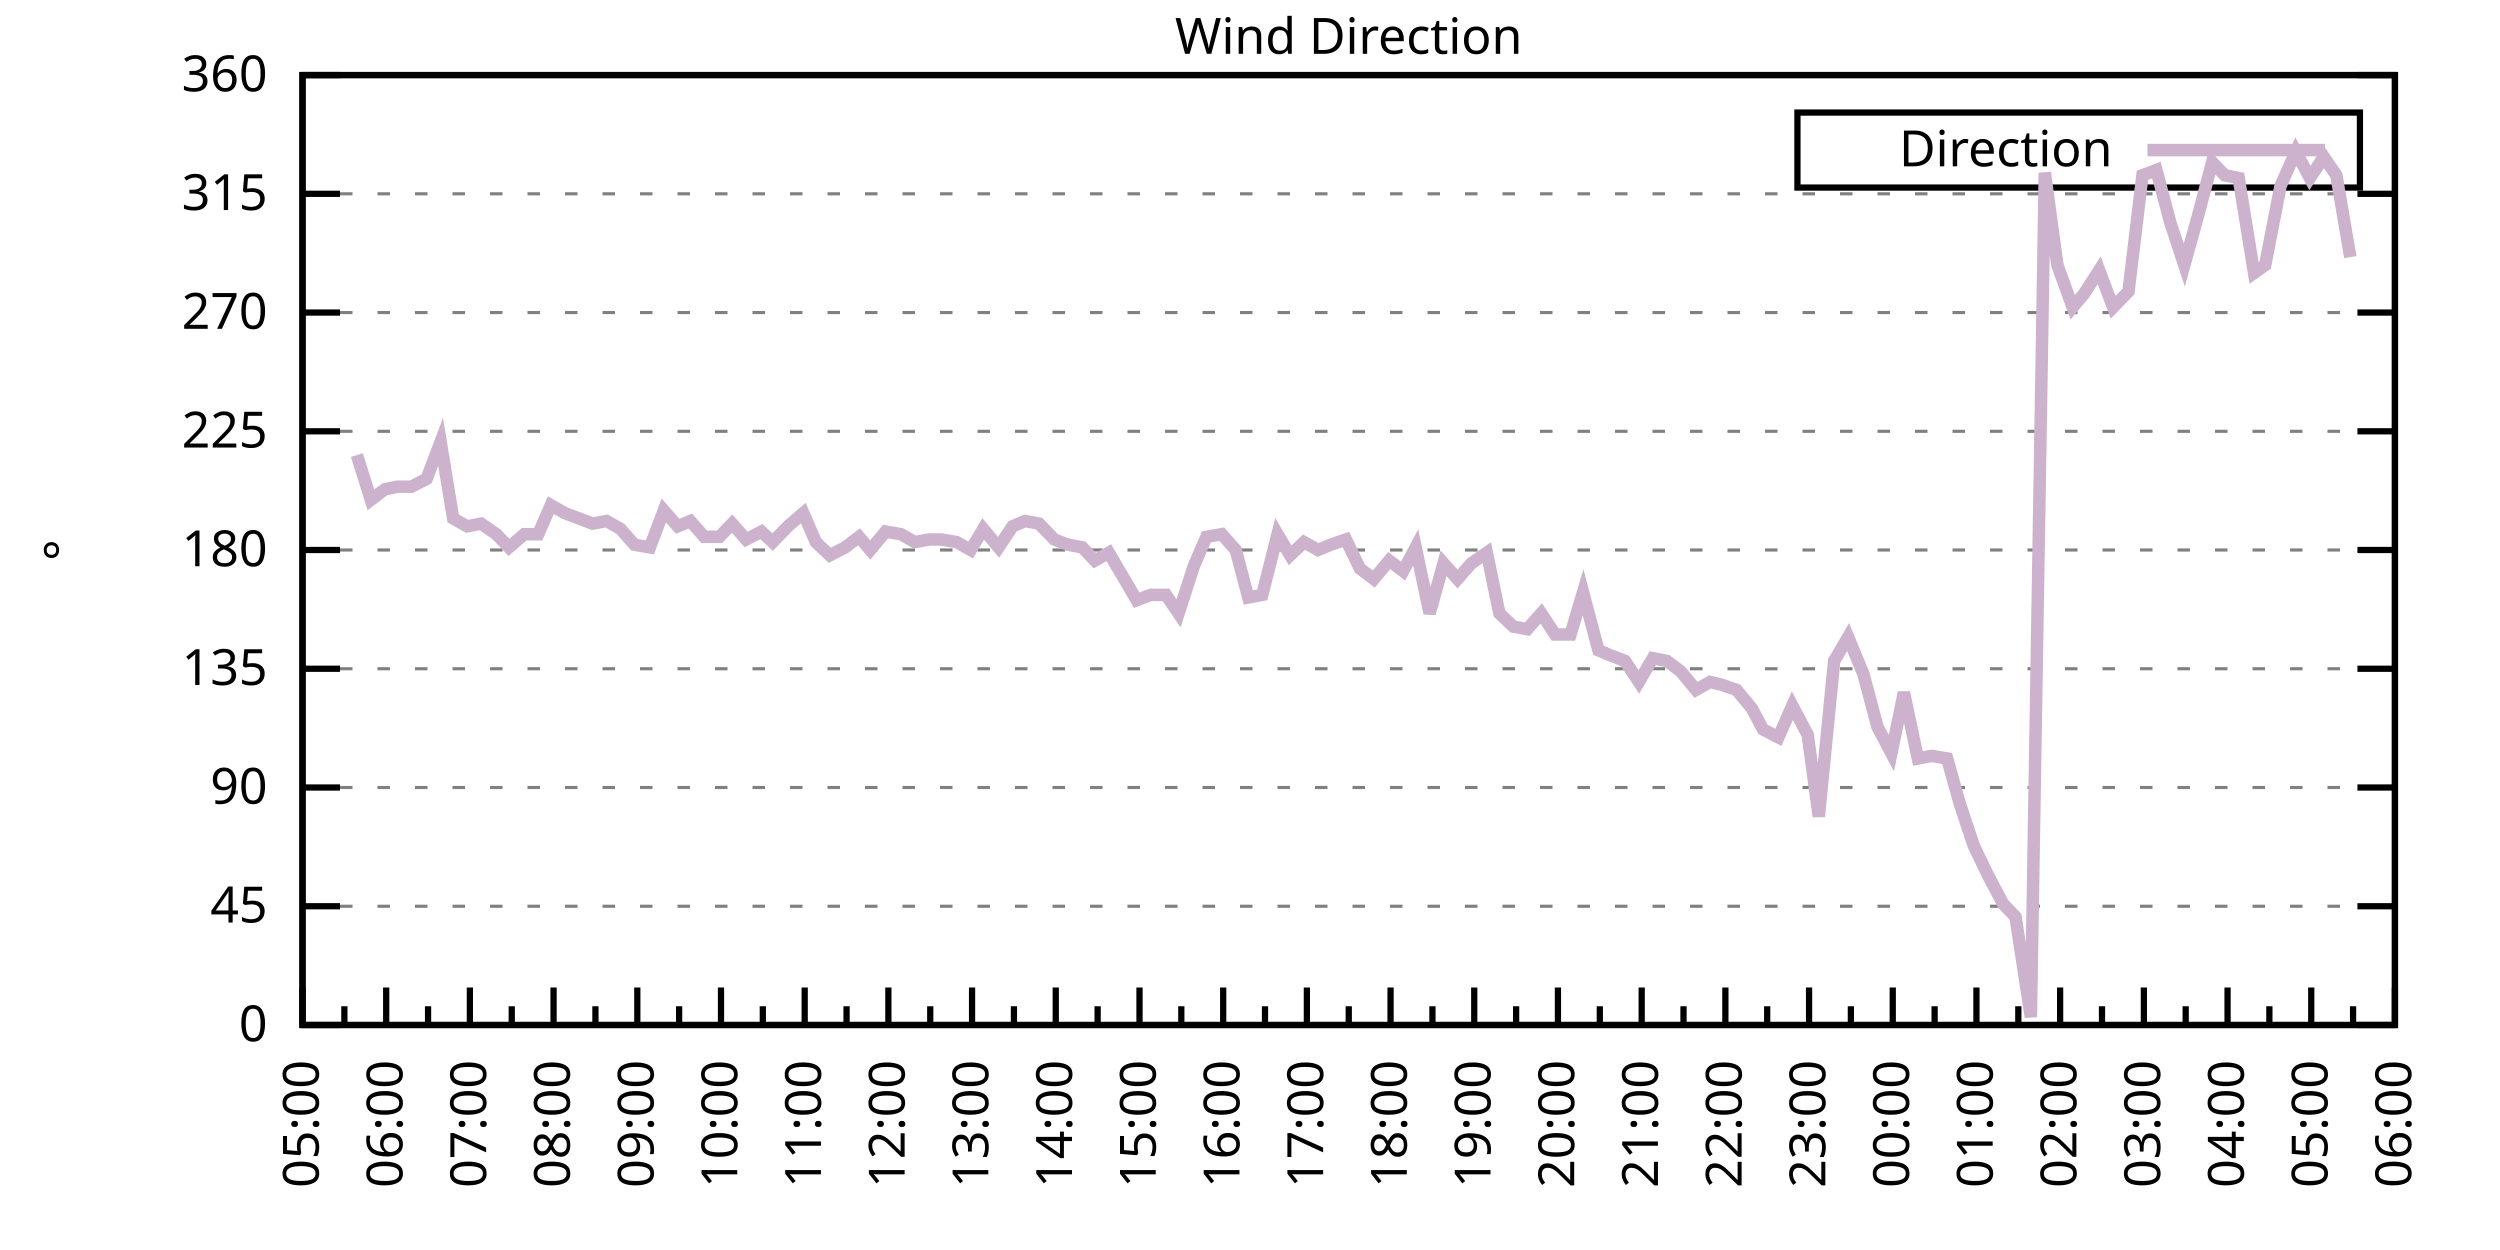
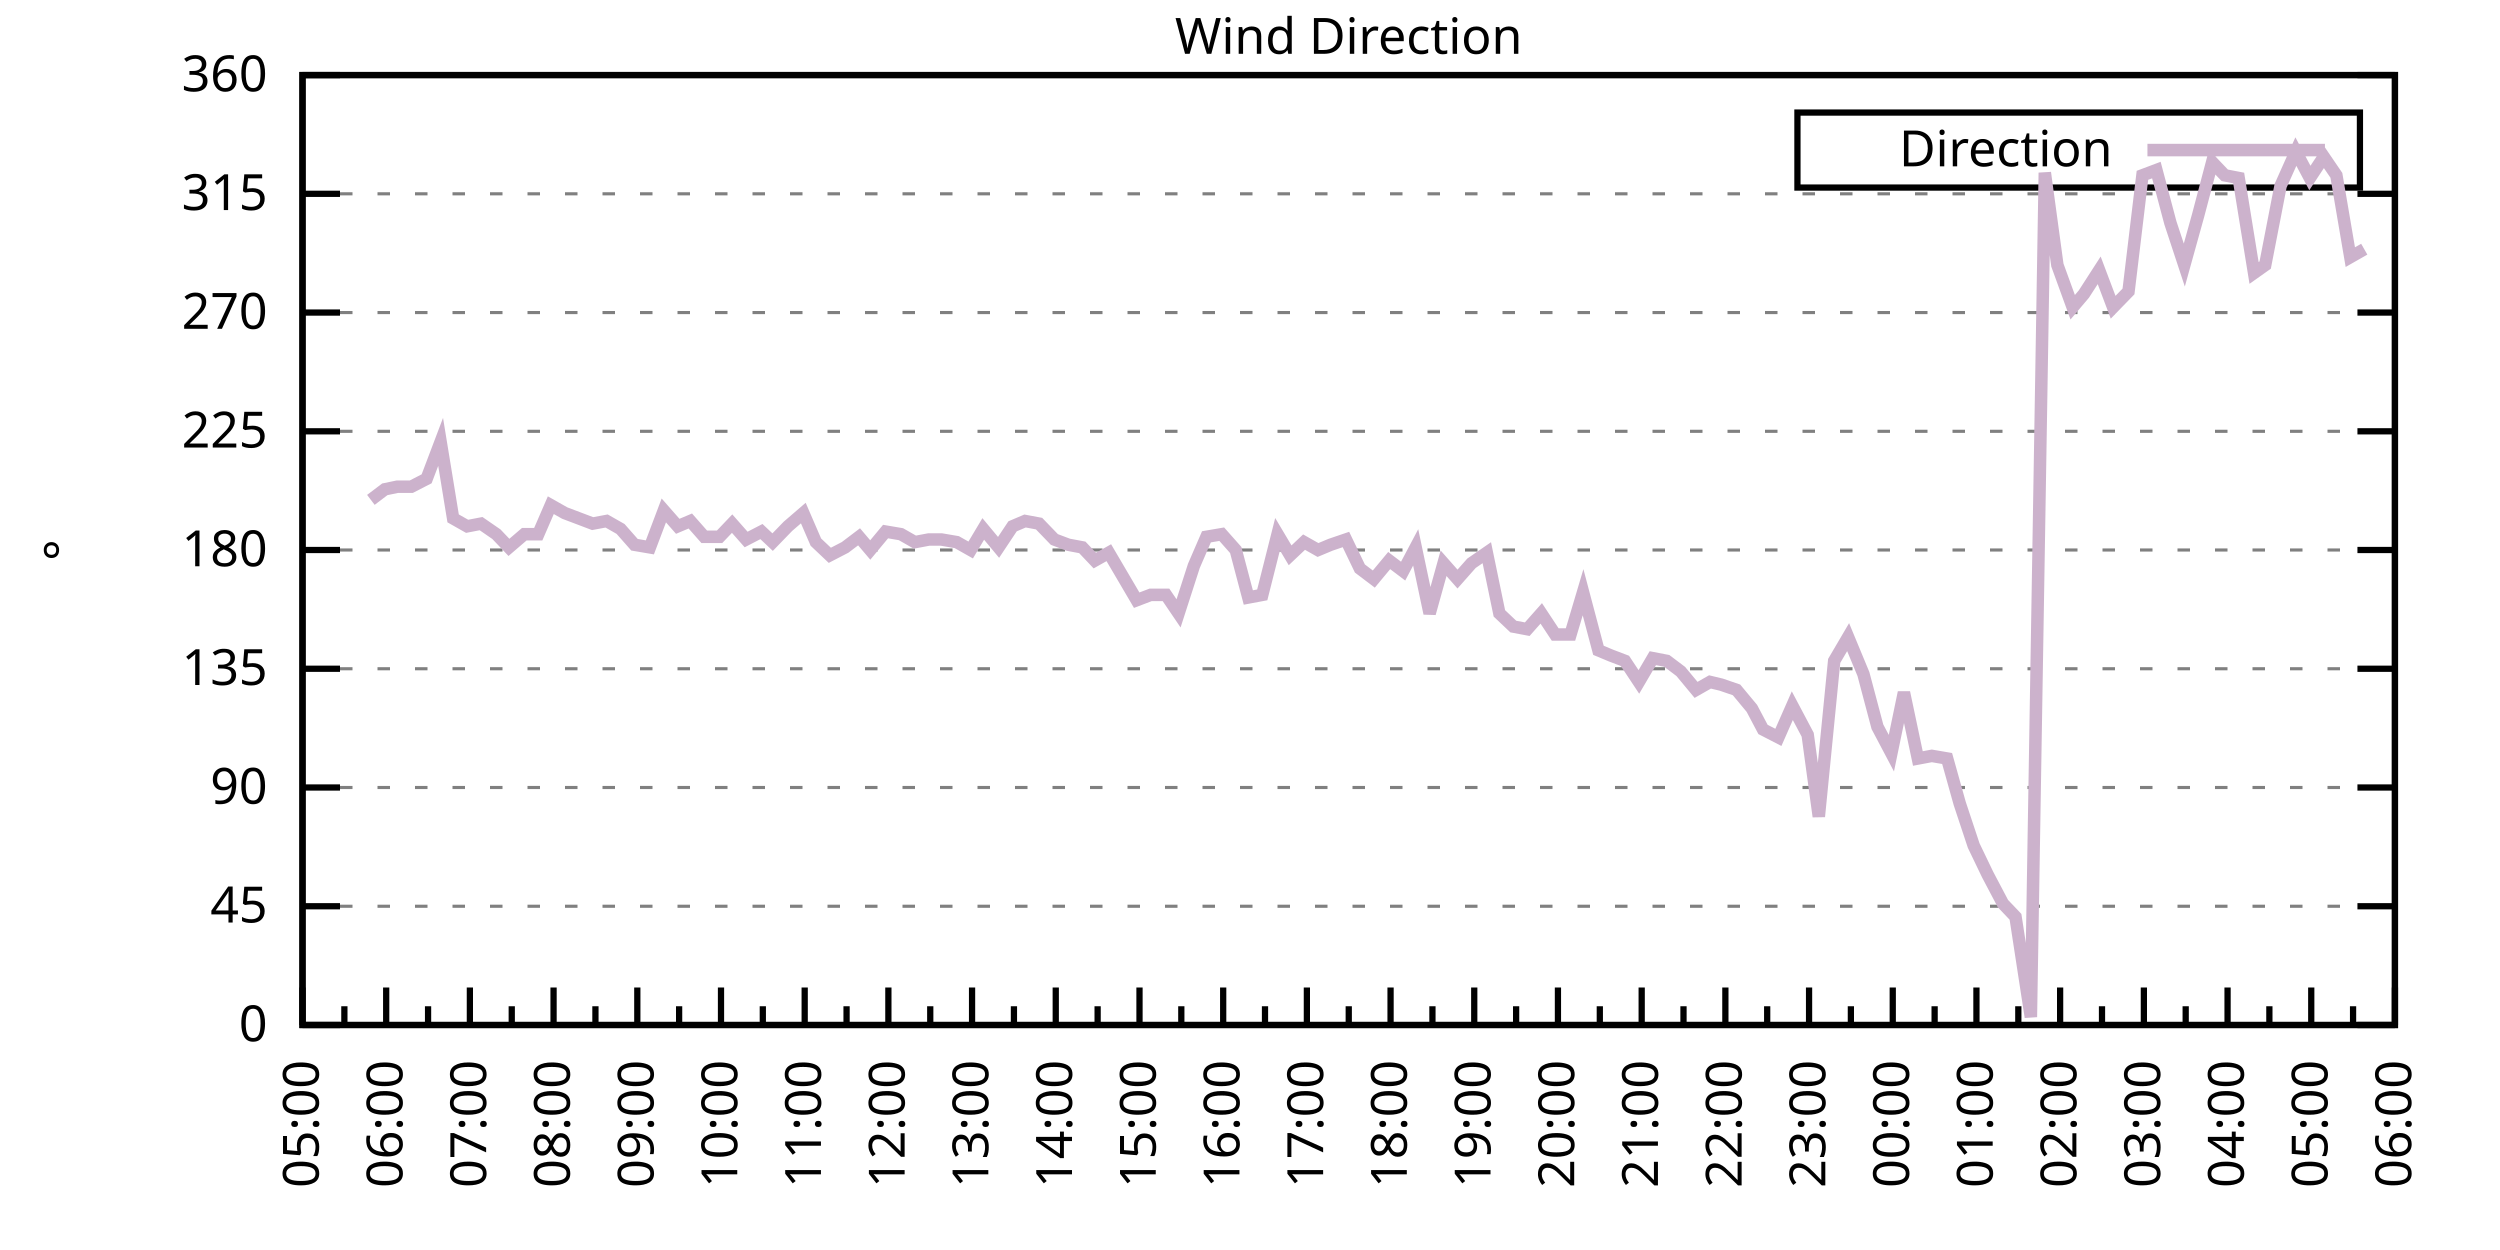
<svg xmlns="http://www.w3.org/2000/svg" xmlns:xlink="http://www.w3.org/1999/xlink" width="400" height="200" viewBox="0 0 400 200">
  <g id="gnuplot_canvas">
    <rect x="0" y="0" width="400" height="200" fill="none" />
    <defs>
      <circle id="gpDot" r="0.5" stroke-width="0.5" stroke="currentColor" />
      <path id="gpPt0" stroke-width="0.333" stroke="currentColor" d="M-1,0 h2 M0,-1 v2" />
      <path id="gpPt1" stroke-width="0.333" stroke="currentColor" d="M-1,-1 L1,1 M1,-1 L-1,1" />
      <path id="gpPt2" stroke-width="0.333" stroke="currentColor" d="M-1,0 L1,0 M0,-1 L0,1 M-1,-1 L1,1 M-1,1 L1,-1" />
      <rect id="gpPt3" stroke-width="0.333" stroke="currentColor" x="-1" y="-1" width="2" height="2" />
      <rect id="gpPt4" stroke-width="0.333" stroke="currentColor" fill="currentColor" x="-1" y="-1" width="2" height="2" />
      <circle id="gpPt5" stroke-width="0.333" stroke="currentColor" cx="0" cy="0" r="1" />
      <use xlink:href="#gpPt5" id="gpPt6" fill="currentColor" stroke="none" />
      <path id="gpPt7" stroke-width="0.333" stroke="currentColor" d="M0,-1.33 L-1.33,0.67 L1.33,0.67 z" />
      <use xlink:href="#gpPt7" id="gpPt8" fill="currentColor" stroke="none" />
      <use xlink:href="#gpPt7" id="gpPt9" stroke="currentColor" transform="rotate(180)" />
      <use xlink:href="#gpPt9" id="gpPt10" fill="currentColor" stroke="none" />
      <use xlink:href="#gpPt3" id="gpPt11" stroke="currentColor" transform="rotate(45)" />
      <use xlink:href="#gpPt11" id="gpPt12" fill="currentColor" stroke="none" />
      <path id="gpPt13" stroke-width="0.333" stroke="currentColor" d="M0,1.330 L1.265,0.411 L0.782,-1.067 L-0.782,-1.076 L-1.265,0.411 z" />
      <use xlink:href="#gpPt13" id="gpPt14" fill="currentColor" stroke="none" />
      <filter id="textbox" filterUnits="objectBoundingBox" x="0" y="0" height="1" width="1">
        <feFlood flood-color="white" flood-opacity="1" result="bgnd" />
        <feComposite in="SourceGraphic" in2="bgnd" operator="atop" />
      </filter>
      <filter id="greybox" filterUnits="objectBoundingBox" x="0" y="0" height="1" width="1">
        <feFlood flood-color="lightgrey" flood-opacity="1" result="grey" />
        <feComposite in="SourceGraphic" in2="grey" operator="atop" />
      </filter>
    </defs>
    <g fill="none" color="white" stroke="currentColor" stroke-width="1.00" stroke-linecap="butt" stroke-linejoin="miter">
</g>
    <g fill="none" color="black" stroke="currentColor" stroke-width="1.00" stroke-linecap="butt" stroke-linejoin="miter">
      <g stroke="none" shape-rendering="crispEdges">
        <polygon fill="rgb(255, 255, 255)" points="48.40,164.00 383.18,164.00 383.18,12.02 48.40,12.02 " />
      </g>
    </g>
    <g fill="none" color="black" stroke="currentColor" stroke-width="1.00" stroke-linecap="butt" stroke-linejoin="miter">
</g>
    <g fill="none" color="black" stroke="black" stroke-width="0.50" stroke-linecap="butt" stroke-linejoin="miter">
</g>
    <g fill="none" color="gray" stroke="currentColor" stroke-width="0.50" stroke-linecap="butt" stroke-linejoin="miter">
      <path stroke="gray" stroke-dasharray="2,4" class="gridline" d="M48.40,164.00 L383.19,164.00  " />
    </g>
    <g fill="none" color="gray" stroke="gray" stroke-width="1.00" stroke-linecap="butt" stroke-linejoin="miter">
</g>
    <g fill="none" color="black" stroke="currentColor" stroke-width="1.00" stroke-linecap="butt" stroke-linejoin="miter">
      <path stroke="black" d="M48.40,164.00 L54.40,164.00 M383.19,164.00 L377.19,164.00  " />
      <g transform="translate(42.80,166.60)" stroke="none" fill="black" font-family="Sans" font-size="8.00" text-anchor="end">
        <text>
          <tspan font-family="Sans"> 0</tspan>
        </text>
      </g>
    </g>
    <g fill="none" color="black" stroke="currentColor" stroke-width="1.00" stroke-linecap="butt" stroke-linejoin="miter">
</g>
    <g fill="none" color="black" stroke="black" stroke-width="0.50" stroke-linecap="butt" stroke-linejoin="miter">
</g>
    <g fill="none" color="gray" stroke="currentColor" stroke-width="0.50" stroke-linecap="butt" stroke-linejoin="miter">
      <path stroke="gray" stroke-dasharray="2,4" class="gridline" d="M48.40,145.00 L383.19,145.00  " />
    </g>
    <g fill="none" color="gray" stroke="gray" stroke-width="1.00" stroke-linecap="butt" stroke-linejoin="miter">
</g>
    <g fill="none" color="black" stroke="currentColor" stroke-width="1.00" stroke-linecap="butt" stroke-linejoin="miter">
      <path stroke="black" d="M48.40,145.00 L54.40,145.00 M383.19,145.00 L377.19,145.00  " />
      <g transform="translate(42.80,147.60)" stroke="none" fill="black" font-family="Sans" font-size="8.00" text-anchor="end">
        <text>
          <tspan font-family="Sans"> 45</tspan>
        </text>
      </g>
    </g>
    <g fill="none" color="black" stroke="currentColor" stroke-width="1.00" stroke-linecap="butt" stroke-linejoin="miter">
</g>
    <g fill="none" color="black" stroke="black" stroke-width="0.50" stroke-linecap="butt" stroke-linejoin="miter">
</g>
    <g fill="none" color="gray" stroke="currentColor" stroke-width="0.50" stroke-linecap="butt" stroke-linejoin="miter">
      <path stroke="gray" stroke-dasharray="2,4" class="gridline" d="M48.40,126.00 L383.19,126.00  " />
    </g>
    <g fill="none" color="gray" stroke="gray" stroke-width="1.00" stroke-linecap="butt" stroke-linejoin="miter">
</g>
    <g fill="none" color="black" stroke="currentColor" stroke-width="1.00" stroke-linecap="butt" stroke-linejoin="miter">
      <path stroke="black" d="M48.40,126.00 L54.40,126.00 M383.19,126.00 L377.19,126.00  " />
      <g transform="translate(42.80,128.60)" stroke="none" fill="black" font-family="Sans" font-size="8.00" text-anchor="end">
        <text>
          <tspan font-family="Sans"> 90</tspan>
        </text>
      </g>
    </g>
    <g fill="none" color="black" stroke="currentColor" stroke-width="1.00" stroke-linecap="butt" stroke-linejoin="miter">
</g>
    <g fill="none" color="black" stroke="black" stroke-width="0.50" stroke-linecap="butt" stroke-linejoin="miter">
</g>
    <g fill="none" color="gray" stroke="currentColor" stroke-width="0.50" stroke-linecap="butt" stroke-linejoin="miter">
      <path stroke="gray" stroke-dasharray="2,4" class="gridline" d="M48.40,107.00 L383.19,107.00  " />
    </g>
    <g fill="none" color="gray" stroke="gray" stroke-width="1.00" stroke-linecap="butt" stroke-linejoin="miter">
</g>
    <g fill="none" color="black" stroke="currentColor" stroke-width="1.00" stroke-linecap="butt" stroke-linejoin="miter">
      <path stroke="black" d="M48.40,107.00 L54.40,107.00 M383.19,107.00 L377.19,107.00  " />
      <g transform="translate(42.80,109.60)" stroke="none" fill="black" font-family="Sans" font-size="8.00" text-anchor="end">
        <text>
          <tspan font-family="Sans"> 135</tspan>
        </text>
      </g>
    </g>
    <g fill="none" color="black" stroke="currentColor" stroke-width="1.00" stroke-linecap="butt" stroke-linejoin="miter">
</g>
    <g fill="none" color="black" stroke="black" stroke-width="0.50" stroke-linecap="butt" stroke-linejoin="miter">
</g>
    <g fill="none" color="gray" stroke="currentColor" stroke-width="0.50" stroke-linecap="butt" stroke-linejoin="miter">
      <path stroke="gray" stroke-dasharray="2,4" class="gridline" d="M48.40,88.00 L383.19,88.00  " />
    </g>
    <g fill="none" color="gray" stroke="gray" stroke-width="1.00" stroke-linecap="butt" stroke-linejoin="miter">
</g>
    <g fill="none" color="black" stroke="currentColor" stroke-width="1.00" stroke-linecap="butt" stroke-linejoin="miter">
      <path stroke="black" d="M48.40,88.00 L54.40,88.00 M383.19,88.00 L377.19,88.00  " />
      <g transform="translate(42.80,90.60)" stroke="none" fill="black" font-family="Sans" font-size="8.00" text-anchor="end">
        <text>
          <tspan font-family="Sans"> 180</tspan>
        </text>
      </g>
    </g>
    <g fill="none" color="black" stroke="currentColor" stroke-width="1.00" stroke-linecap="butt" stroke-linejoin="miter">
</g>
    <g fill="none" color="black" stroke="black" stroke-width="0.50" stroke-linecap="butt" stroke-linejoin="miter">
</g>
    <g fill="none" color="gray" stroke="currentColor" stroke-width="0.50" stroke-linecap="butt" stroke-linejoin="miter">
      <path stroke="gray" stroke-dasharray="2,4" class="gridline" d="M48.40,69.01 L383.19,69.01  " />
    </g>
    <g fill="none" color="gray" stroke="gray" stroke-width="1.00" stroke-linecap="butt" stroke-linejoin="miter">
</g>
    <g fill="none" color="black" stroke="currentColor" stroke-width="1.00" stroke-linecap="butt" stroke-linejoin="miter">
      <path stroke="black" d="M48.40,69.01 L54.40,69.01 M383.19,69.01 L377.19,69.01  " />
      <g transform="translate(42.80,71.61)" stroke="none" fill="black" font-family="Sans" font-size="8.00" text-anchor="end">
        <text>
          <tspan font-family="Sans"> 225</tspan>
        </text>
      </g>
    </g>
    <g fill="none" color="black" stroke="currentColor" stroke-width="1.00" stroke-linecap="butt" stroke-linejoin="miter">
</g>
    <g fill="none" color="black" stroke="black" stroke-width="0.50" stroke-linecap="butt" stroke-linejoin="miter">
</g>
    <g fill="none" color="gray" stroke="currentColor" stroke-width="0.50" stroke-linecap="butt" stroke-linejoin="miter">
      <path stroke="gray" stroke-dasharray="2,4" class="gridline" d="M48.40,50.01 L383.19,50.01  " />
    </g>
    <g fill="none" color="gray" stroke="gray" stroke-width="1.00" stroke-linecap="butt" stroke-linejoin="miter">
</g>
    <g fill="none" color="black" stroke="currentColor" stroke-width="1.00" stroke-linecap="butt" stroke-linejoin="miter">
      <path stroke="black" d="M48.40,50.01 L54.40,50.01 M383.19,50.01 L377.19,50.01  " />
      <g transform="translate(42.80,52.61)" stroke="none" fill="black" font-family="Sans" font-size="8.00" text-anchor="end">
        <text>
          <tspan font-family="Sans"> 270</tspan>
        </text>
      </g>
    </g>
    <g fill="none" color="black" stroke="currentColor" stroke-width="1.00" stroke-linecap="butt" stroke-linejoin="miter">
</g>
    <g fill="none" color="black" stroke="black" stroke-width="0.50" stroke-linecap="butt" stroke-linejoin="miter">
</g>
    <g fill="none" color="gray" stroke="currentColor" stroke-width="0.50" stroke-linecap="butt" stroke-linejoin="miter">
      <path stroke="gray" stroke-dasharray="2,4" class="gridline" d="M48.40,31.01 L383.19,31.01  " />
    </g>
    <g fill="none" color="gray" stroke="gray" stroke-width="1.00" stroke-linecap="butt" stroke-linejoin="miter">
</g>
    <g fill="none" color="black" stroke="currentColor" stroke-width="1.00" stroke-linecap="butt" stroke-linejoin="miter">
      <path stroke="black" d="M48.40,31.01 L54.40,31.01 M383.19,31.01 L377.19,31.01  " />
      <g transform="translate(42.80,33.61)" stroke="none" fill="black" font-family="Sans" font-size="8.00" text-anchor="end">
        <text>
          <tspan font-family="Sans"> 315</tspan>
        </text>
      </g>
    </g>
    <g fill="none" color="black" stroke="currentColor" stroke-width="1.00" stroke-linecap="butt" stroke-linejoin="miter">
</g>
    <g fill="none" color="black" stroke="black" stroke-width="0.50" stroke-linecap="butt" stroke-linejoin="miter">
</g>
    <g fill="none" color="gray" stroke="currentColor" stroke-width="0.50" stroke-linecap="butt" stroke-linejoin="miter">
      <path stroke="gray" stroke-dasharray="2,4" class="gridline" d="M48.40,12.01 L383.19,12.01  " />
    </g>
    <g fill="none" color="gray" stroke="gray" stroke-width="1.00" stroke-linecap="butt" stroke-linejoin="miter">
</g>
    <g fill="none" color="black" stroke="currentColor" stroke-width="1.00" stroke-linecap="butt" stroke-linejoin="miter">
      <path stroke="black" d="M48.40,12.01 L54.40,12.01 M383.19,12.01 L377.19,12.01  " />
      <g transform="translate(42.80,14.61)" stroke="none" fill="black" font-family="Sans" font-size="8.00" text-anchor="end">
        <text>
          <tspan font-family="Sans"> 360</tspan>
        </text>
      </g>
    </g>
    <g fill="none" color="black" stroke="currentColor" stroke-width="1.00" stroke-linecap="butt" stroke-linejoin="miter">
      <path stroke="black" d="M48.40,164.00 L48.40,158.00  " />
      <g transform="translate(51.00,169.60) rotate(270)" stroke="none" fill="black" font-family="Sans" font-size="8.00" text-anchor="end">
        <text>
          <tspan font-family="Sans">05:00</tspan>
        </text>
      </g>
    </g>
    <g fill="none" color="black" stroke="currentColor" stroke-width="1.00" stroke-linecap="butt" stroke-linejoin="miter">
      <path stroke="black" d="M55.10,164.00 L55.10,161.00 M61.79,164.00 L61.79,158.00  " />
      <g transform="translate(64.39,169.60) rotate(270)" stroke="none" fill="black" font-family="Sans" font-size="8.00" text-anchor="end">
        <text>
          <tspan font-family="Sans">06:00</tspan>
        </text>
      </g>
    </g>
    <g fill="none" color="black" stroke="currentColor" stroke-width="1.00" stroke-linecap="butt" stroke-linejoin="miter">
      <path stroke="black" d="M68.49,164.00 L68.49,161.00 M75.18,164.00 L75.18,158.00  " />
      <g transform="translate(77.78,169.60) rotate(270)" stroke="none" fill="black" font-family="Sans" font-size="8.00" text-anchor="end">
        <text>
          <tspan font-family="Sans">07:00</tspan>
        </text>
      </g>
    </g>
    <g fill="none" color="black" stroke="currentColor" stroke-width="1.00" stroke-linecap="butt" stroke-linejoin="miter">
      <path stroke="black" d="M81.88,164.00 L81.88,161.00 M88.57,164.00 L88.57,158.00  " />
      <g transform="translate(91.17,169.60) rotate(270)" stroke="none" fill="black" font-family="Sans" font-size="8.00" text-anchor="end">
        <text>
          <tspan font-family="Sans">08:00</tspan>
        </text>
      </g>
    </g>
    <g fill="none" color="black" stroke="currentColor" stroke-width="1.00" stroke-linecap="butt" stroke-linejoin="miter">
      <path stroke="black" d="M95.27,164.00 L95.27,161.00 M101.97,164.00 L101.97,158.00  " />
      <g transform="translate(104.57,169.60) rotate(270)" stroke="none" fill="black" font-family="Sans" font-size="8.00" text-anchor="end">
        <text>
          <tspan font-family="Sans">09:00</tspan>
        </text>
      </g>
    </g>
    <g fill="none" color="black" stroke="currentColor" stroke-width="1.00" stroke-linecap="butt" stroke-linejoin="miter">
      <path stroke="black" d="M108.66,164.00 L108.66,161.00 M115.36,164.00 L115.36,158.00  " />
      <g transform="translate(117.96,169.60) rotate(270)" stroke="none" fill="black" font-family="Sans" font-size="8.00" text-anchor="end">
        <text>
          <tspan font-family="Sans">10:00</tspan>
        </text>
      </g>
    </g>
    <g fill="none" color="black" stroke="currentColor" stroke-width="1.00" stroke-linecap="butt" stroke-linejoin="miter">
      <path stroke="black" d="M122.05,164.00 L122.05,161.00 M128.75,164.00 L128.75,158.00  " />
      <g transform="translate(131.35,169.60) rotate(270)" stroke="none" fill="black" font-family="Sans" font-size="8.00" text-anchor="end">
        <text>
          <tspan font-family="Sans">11:00</tspan>
        </text>
      </g>
    </g>
    <g fill="none" color="black" stroke="currentColor" stroke-width="1.00" stroke-linecap="butt" stroke-linejoin="miter">
      <path stroke="black" d="M135.45,164.00 L135.45,161.00 M142.14,164.00 L142.14,158.00  " />
      <g transform="translate(144.74,169.60) rotate(270)" stroke="none" fill="black" font-family="Sans" font-size="8.00" text-anchor="end">
        <text>
          <tspan font-family="Sans">12:00</tspan>
        </text>
      </g>
    </g>
    <g fill="none" color="black" stroke="currentColor" stroke-width="1.00" stroke-linecap="butt" stroke-linejoin="miter">
      <path stroke="black" d="M148.84,164.00 L148.84,161.00 M155.53,164.00 L155.53,158.00  " />
      <g transform="translate(158.13,169.60) rotate(270)" stroke="none" fill="black" font-family="Sans" font-size="8.00" text-anchor="end">
        <text>
          <tspan font-family="Sans">13:00</tspan>
        </text>
      </g>
    </g>
    <g fill="none" color="black" stroke="currentColor" stroke-width="1.00" stroke-linecap="butt" stroke-linejoin="miter">
      <path stroke="black" d="M162.23,164.00 L162.23,161.00 M168.92,164.00 L168.92,158.00  " />
      <g transform="translate(171.52,169.60) rotate(270)" stroke="none" fill="black" font-family="Sans" font-size="8.00" text-anchor="end">
        <text>
          <tspan font-family="Sans">14:00</tspan>
        </text>
      </g>
    </g>
    <g fill="none" color="black" stroke="currentColor" stroke-width="1.00" stroke-linecap="butt" stroke-linejoin="miter">
      <path stroke="black" d="M175.62,164.00 L175.62,161.00 M182.32,164.00 L182.32,158.00  " />
      <g transform="translate(184.92,169.60) rotate(270)" stroke="none" fill="black" font-family="Sans" font-size="8.00" text-anchor="end">
        <text>
          <tspan font-family="Sans">15:00</tspan>
        </text>
      </g>
    </g>
    <g fill="none" color="black" stroke="currentColor" stroke-width="1.00" stroke-linecap="butt" stroke-linejoin="miter">
      <path stroke="black" d="M189.01,164.00 L189.01,161.00 M195.71,164.00 L195.71,158.00  " />
      <g transform="translate(198.31,169.60) rotate(270)" stroke="none" fill="black" font-family="Sans" font-size="8.00" text-anchor="end">
        <text>
          <tspan font-family="Sans">16:00</tspan>
        </text>
      </g>
    </g>
    <g fill="none" color="black" stroke="currentColor" stroke-width="1.00" stroke-linecap="butt" stroke-linejoin="miter">
      <path stroke="black" d="M202.40,164.00 L202.40,161.00 M209.10,164.00 L209.10,158.00  " />
      <g transform="translate(211.70,169.60) rotate(270)" stroke="none" fill="black" font-family="Sans" font-size="8.00" text-anchor="end">
        <text>
          <tspan font-family="Sans">17:00</tspan>
        </text>
      </g>
    </g>
    <g fill="none" color="black" stroke="currentColor" stroke-width="1.00" stroke-linecap="butt" stroke-linejoin="miter">
      <path stroke="black" d="M215.80,164.00 L215.80,161.00 M222.49,164.00 L222.49,158.00  " />
      <g transform="translate(225.09,169.60) rotate(270)" stroke="none" fill="black" font-family="Sans" font-size="8.00" text-anchor="end">
        <text>
          <tspan font-family="Sans">18:00</tspan>
        </text>
      </g>
    </g>
    <g fill="none" color="black" stroke="currentColor" stroke-width="1.00" stroke-linecap="butt" stroke-linejoin="miter">
      <path stroke="black" d="M229.19,164.00 L229.19,161.00 M235.88,164.00 L235.88,158.00  " />
      <g transform="translate(238.48,169.60) rotate(270)" stroke="none" fill="black" font-family="Sans" font-size="8.00" text-anchor="end">
        <text>
          <tspan font-family="Sans">19:00</tspan>
        </text>
      </g>
    </g>
    <g fill="none" color="black" stroke="currentColor" stroke-width="1.00" stroke-linecap="butt" stroke-linejoin="miter">
      <path stroke="black" d="M242.58,164.00 L242.58,161.00 M249.27,164.00 L249.27,158.00  " />
      <g transform="translate(251.87,169.60) rotate(270)" stroke="none" fill="black" font-family="Sans" font-size="8.00" text-anchor="end">
        <text>
          <tspan font-family="Sans">20:00</tspan>
        </text>
      </g>
    </g>
    <g fill="none" color="black" stroke="currentColor" stroke-width="1.00" stroke-linecap="butt" stroke-linejoin="miter">
      <path stroke="black" d="M255.97,164.00 L255.97,161.00 M262.67,164.00 L262.67,158.00  " />
      <g transform="translate(265.27,169.60) rotate(270)" stroke="none" fill="black" font-family="Sans" font-size="8.00" text-anchor="end">
        <text>
          <tspan font-family="Sans">21:00</tspan>
        </text>
      </g>
    </g>
    <g fill="none" color="black" stroke="currentColor" stroke-width="1.00" stroke-linecap="butt" stroke-linejoin="miter">
      <path stroke="black" d="M269.36,164.00 L269.36,161.00 M276.06,164.00 L276.06,158.00  " />
      <g transform="translate(278.66,169.60) rotate(270)" stroke="none" fill="black" font-family="Sans" font-size="8.00" text-anchor="end">
        <text>
          <tspan font-family="Sans">22:00</tspan>
        </text>
      </g>
    </g>
    <g fill="none" color="black" stroke="currentColor" stroke-width="1.00" stroke-linecap="butt" stroke-linejoin="miter">
      <path stroke="black" d="M282.75,164.00 L282.75,161.00 M289.45,164.00 L289.45,158.00  " />
      <g transform="translate(292.05,169.60) rotate(270)" stroke="none" fill="black" font-family="Sans" font-size="8.00" text-anchor="end">
        <text>
          <tspan font-family="Sans">23:00</tspan>
        </text>
      </g>
    </g>
    <g fill="none" color="black" stroke="currentColor" stroke-width="1.00" stroke-linecap="butt" stroke-linejoin="miter">
      <path stroke="black" d="M296.14,164.00 L296.14,161.00 M302.84,164.00 L302.84,158.00  " />
      <g transform="translate(305.44,169.60) rotate(270)" stroke="none" fill="black" font-family="Sans" font-size="8.00" text-anchor="end">
        <text>
          <tspan font-family="Sans">00:00</tspan>
        </text>
      </g>
    </g>
    <g fill="none" color="black" stroke="currentColor" stroke-width="1.00" stroke-linecap="butt" stroke-linejoin="miter">
      <path stroke="black" d="M309.54,164.00 L309.54,161.00 M316.23,164.00 L316.23,158.00  " />
      <g transform="translate(318.83,169.60) rotate(270)" stroke="none" fill="black" font-family="Sans" font-size="8.00" text-anchor="end">
        <text>
          <tspan font-family="Sans">01:00</tspan>
        </text>
      </g>
    </g>
    <g fill="none" color="black" stroke="currentColor" stroke-width="1.00" stroke-linecap="butt" stroke-linejoin="miter">
      <path stroke="black" d="M322.93,164.00 L322.93,161.00 M329.62,164.00 L329.62,158.00  " />
      <g transform="translate(332.22,169.60) rotate(270)" stroke="none" fill="black" font-family="Sans" font-size="8.00" text-anchor="end">
        <text>
          <tspan font-family="Sans">02:00</tspan>
        </text>
      </g>
    </g>
    <g fill="none" color="black" stroke="currentColor" stroke-width="1.00" stroke-linecap="butt" stroke-linejoin="miter">
      <path stroke="black" d="M336.32,164.00 L336.32,161.00 M343.02,164.00 L343.02,158.00  " />
      <g transform="translate(345.62,169.60) rotate(270)" stroke="none" fill="black" font-family="Sans" font-size="8.00" text-anchor="end">
        <text>
          <tspan font-family="Sans">03:00</tspan>
        </text>
      </g>
    </g>
    <g fill="none" color="black" stroke="currentColor" stroke-width="1.00" stroke-linecap="butt" stroke-linejoin="miter">
      <path stroke="black" d="M349.71,164.00 L349.71,161.00 M356.41,164.00 L356.41,158.00  " />
      <g transform="translate(359.01,169.60) rotate(270)" stroke="none" fill="black" font-family="Sans" font-size="8.00" text-anchor="end">
        <text>
          <tspan font-family="Sans">04:00</tspan>
        </text>
      </g>
    </g>
    <g fill="none" color="black" stroke="currentColor" stroke-width="1.00" stroke-linecap="butt" stroke-linejoin="miter">
      <path stroke="black" d="M363.10,164.00 L363.10,161.00 M369.80,164.00 L369.80,158.00  " />
      <g transform="translate(372.40,169.60) rotate(270)" stroke="none" fill="black" font-family="Sans" font-size="8.00" text-anchor="end">
        <text>
          <tspan font-family="Sans">05:00</tspan>
        </text>
      </g>
    </g>
    <g fill="none" color="black" stroke="currentColor" stroke-width="1.00" stroke-linecap="butt" stroke-linejoin="miter">
      <path stroke="black" d="M376.49,164.00 L376.49,161.00 M383.19,164.00 L383.19,158.00  " />
      <g transform="translate(385.79,169.60) rotate(270)" stroke="none" fill="black" font-family="Sans" font-size="8.00" text-anchor="end">
        <text>
          <tspan font-family="Sans">06:00</tspan>
        </text>
      </g>
    </g>
    <g fill="none" color="black" stroke="currentColor" stroke-width="1.00" stroke-linecap="butt" stroke-linejoin="miter">
</g>
    <g fill="none" color="black" stroke="currentColor" stroke-width="1.00" stroke-linecap="butt" stroke-linejoin="miter">
      <path stroke="black" d="M48.40,12.01 L48.40,164.00 L383.19,164.00 L383.19,12.01 L48.40,12.01 Z  " />
    </g>
    <g fill="none" color="black" stroke="currentColor" stroke-width="1.00" stroke-linecap="butt" stroke-linejoin="miter">
      <g transform="translate(12.80,88.01) rotate(270)" stroke="none" fill="black" font-family="Sans" font-size="8.00" text-anchor="middle">
        <text>
          <tspan font-family="Sans">°</tspan>
        </text>
      </g>
    </g>
    <g fill="none" color="black" stroke="currentColor" stroke-width="1.00" stroke-linecap="butt" stroke-linejoin="miter">
</g>
    <g fill="none" color="black" stroke="currentColor" stroke-width="1.00" stroke-linecap="butt" stroke-linejoin="miter">
      <path stroke="black" d="M287.59,30.01 L287.59,18.01 L377.59,18.01 L377.59,30.01 L287.59,30.01 Z  " />
    </g>
    <g id="Wind_direction_plot_1">
      <g fill="none" color="white" stroke="black" stroke-width="2.00" stroke-linecap="butt" stroke-linejoin="miter">
</g>
      <g fill="none" color="black" stroke="currentColor" stroke-width="2.00" stroke-linecap="butt" stroke-linejoin="miter">
        <g transform="translate(337.99,26.61)" stroke="none" fill="black" font-family="Sans" font-size="8.00" text-anchor="end">
          <text>
            <tspan font-family="Sans">Direction</tspan>
          </text>
        </g>
      </g>
      <g fill="none" color="black" stroke="currentColor" stroke-width="2.00" stroke-linecap="butt" stroke-linejoin="miter">
-         <path stroke="rgb(204, 178, 204)" d="M343.59,24.01 L371.99,24.01 M57.10,72.81 L59.34,79.98 L61.57,78.29 L63.58,77.87 L65.81,77.87 L68.26,76.61   L70.50,70.70 L72.50,82.94 L74.74,84.21 L76.97,83.78 L79.42,85.47 L81.43,87.58 L83.89,85.47 L86.12,85.47   L88.13,80.83 L90.36,82.09 L94.82,83.78 L97.06,83.36 L99.29,84.63 L101.52,87.16 L103.98,87.58 L106.21,81.67   L108.44,84.21 L110.45,83.36 L112.68,85.89 L115.13,85.89 L117.14,83.78 L119.38,86.32 L121.83,85.05 L123.62,86.74   L126.07,84.21 L128.53,82.09 L130.54,86.74 L132.77,88.85 L135.22,87.58 L137.45,85.89 L139.24,88.00 L141.69,85.05   L144.15,85.47 L146.38,86.74 L148.61,86.32 L150.62,86.32 L153.08,86.74 L155.31,88.00 L157.32,84.63 L159.77,87.58   L162.01,84.21 L164.01,83.36 L166.25,83.78 L168.70,86.32 L170.93,87.16 L173.17,87.58 L175.17,89.69 L177.41,88.43   L179.64,92.23 L181.87,96.03 L184.10,95.18 L186.56,95.18 L188.57,98.14 L191.02,90.54 L193.03,85.89 L195.48,85.47   L197.72,88.00 L199.73,95.60 L201.96,95.18 L204.41,85.47 L206.42,88.85 L208.65,86.74 L210.88,88.00 L212.89,87.16   L215.35,86.32 L217.58,90.96 L219.81,92.65 L222.27,89.69 L224.50,91.38 L226.51,87.58 L228.74,98.14 L230.97,90.12   L233.20,92.65 L235.44,90.12 L237.89,88.43 L239.90,98.14 L242.13,100.25 L244.36,100.67 L246.60,98.14 L248.83,101.52   L251.28,101.52 L253.29,94.76 L255.75,104.05 L257.76,104.89 L259.99,105.74 L262.22,109.11 L264.45,105.31 L266.68,105.74   L268.92,107.43 L271.37,110.38 L273.60,109.11 L275.39,109.54 L277.84,110.38 L280.30,113.34 L282.08,116.71 L284.54,117.98   L286.77,112.91 L289.23,117.56 L291.01,130.65 L293.47,105.74 L295.70,101.94 L298.15,107.85 L300.39,116.29 L302.62,120.51   L304.63,110.80 L306.86,121.36 L309.09,120.94 L311.54,121.36 L313.55,128.54 L315.79,135.29 L318.02,139.93 L320.47,144.58   L322.48,146.69 L324.94,162.73 L327.17,27.63 L329.18,42.41 L331.63,49.16 L333.42,47.05 L335.87,43.25 L338.10,49.16   L340.56,46.63 L342.79,28.05 L345.02,27.21 L347.26,35.65 L349.49,42.41 L351.72,34.39 L353.95,25.94 L355.96,28.05   L358.19,28.48 L360.65,43.67 L362.43,42.41 L364.89,29.74 L367.34,24.25 L369.58,28.48 L371.81,25.10 L373.82,28.05   L376.05,41.14  " />
+         <path stroke="rgb(204, 178, 204)" d="M343.59,24.01 L371.99,24.01 M59.34,79.98 L61.57,78.29 L63.58,77.87 L65.81,77.87 L68.26,76.61 L70.50,70.70   L72.50,82.94 L74.74,84.21 L76.97,83.78 L79.42,85.47 L81.43,87.58 L83.89,85.47 L86.12,85.47 L88.13,80.83   L90.36,82.09 L94.82,83.78 L97.06,83.36 L99.29,84.63 L101.52,87.16 L103.98,87.58 L106.21,81.67 L108.44,84.21   L110.45,83.36 L112.68,85.89 L115.13,85.89 L117.14,83.78 L119.38,86.32 L121.83,85.05 L123.62,86.74 L126.07,84.21   L128.53,82.09 L130.54,86.74 L132.77,88.85 L135.22,87.58 L137.45,85.89 L139.24,88.00 L141.69,85.05 L144.15,85.47   L146.38,86.74 L148.61,86.32 L150.62,86.32 L153.08,86.74 L155.31,88.00 L157.32,84.63 L159.77,87.58 L162.01,84.21   L164.01,83.36 L166.25,83.78 L168.70,86.32 L170.93,87.16 L173.17,87.58 L175.17,89.69 L177.41,88.43 L179.64,92.23   L181.87,96.03 L184.10,95.18 L186.56,95.18 L188.57,98.14 L191.02,90.54 L193.03,85.89 L195.48,85.47 L197.72,88.00   L199.73,95.60 L201.96,95.18 L204.41,85.47 L206.42,88.85 L208.65,86.74 L210.88,88.00 L212.89,87.16 L215.35,86.32   L217.58,90.96 L219.81,92.65 L222.27,89.69 L224.50,91.38 L226.51,87.58 L228.74,98.14 L230.97,90.12 L233.20,92.65   L235.44,90.12 L237.89,88.43 L239.90,98.14 L242.13,100.25 L244.36,100.67 L246.60,98.14 L248.83,101.52 L251.28,101.52   L253.29,94.76 L255.75,104.05 L257.76,104.89 L259.99,105.74 L262.22,109.11 L264.45,105.31 L266.68,105.74 L268.92,107.43   L271.37,110.38 L273.60,109.11 L275.39,109.54 L277.84,110.38 L280.30,113.34 L282.08,116.71 L284.54,117.98 L286.77,112.91   L289.23,117.56 L291.01,130.65 L293.47,105.74 L295.70,101.94 L298.15,107.85 L300.39,116.29 L302.62,120.51 L304.63,110.80   L306.86,121.36 L309.09,120.94 L311.54,121.36 L313.55,128.54 L315.79,135.29 L318.02,139.93 L320.47,144.58 L322.48,146.69   L324.94,162.73 L327.17,27.63 L329.18,42.41 L331.63,49.16 L333.42,47.05 L335.87,43.25 L338.10,49.16 L340.56,46.63   L342.79,28.05 L345.02,27.21 L347.26,35.65 L349.49,42.41 L351.72,34.39 L353.95,25.94 L355.96,28.05 L358.19,28.48   L360.65,43.67 L362.43,42.41 L364.89,29.74 L367.34,24.25 L369.58,28.48 L371.81,25.10 L373.82,28.05 L376.05,41.14   L378.28,39.87  " />
      </g>
    </g>
    <g fill="none" color="black" stroke="currentColor" stroke-width="2.00" stroke-linecap="butt" stroke-linejoin="miter">
</g>
    <g fill="none" color="black" stroke="black" stroke-width="1.00" stroke-linecap="butt" stroke-linejoin="miter">
</g>
    <g fill="none" color="black" stroke="currentColor" stroke-width="1.00" stroke-linecap="butt" stroke-linejoin="miter">
      <path stroke="black" d="M48.40,12.01 L48.40,164.00 L383.19,164.00 L383.19,12.01 L48.40,12.01 Z  " />
    </g>
    <g fill="none" color="black" stroke="currentColor" stroke-width="1.00" stroke-linecap="butt" stroke-linejoin="miter">
      <g transform="translate(215.79,8.61)" stroke="none" fill="black" font-family="Sans" font-size="8.00" text-anchor="middle">
        <text>
          <tspan font-family="Sans">Wind Direction</tspan>
        </text>
      </g>
    </g>
    <g fill="none" color="black" stroke="currentColor" stroke-width="1.00" stroke-linecap="butt" stroke-linejoin="miter">
</g>
  </g>
</svg>
